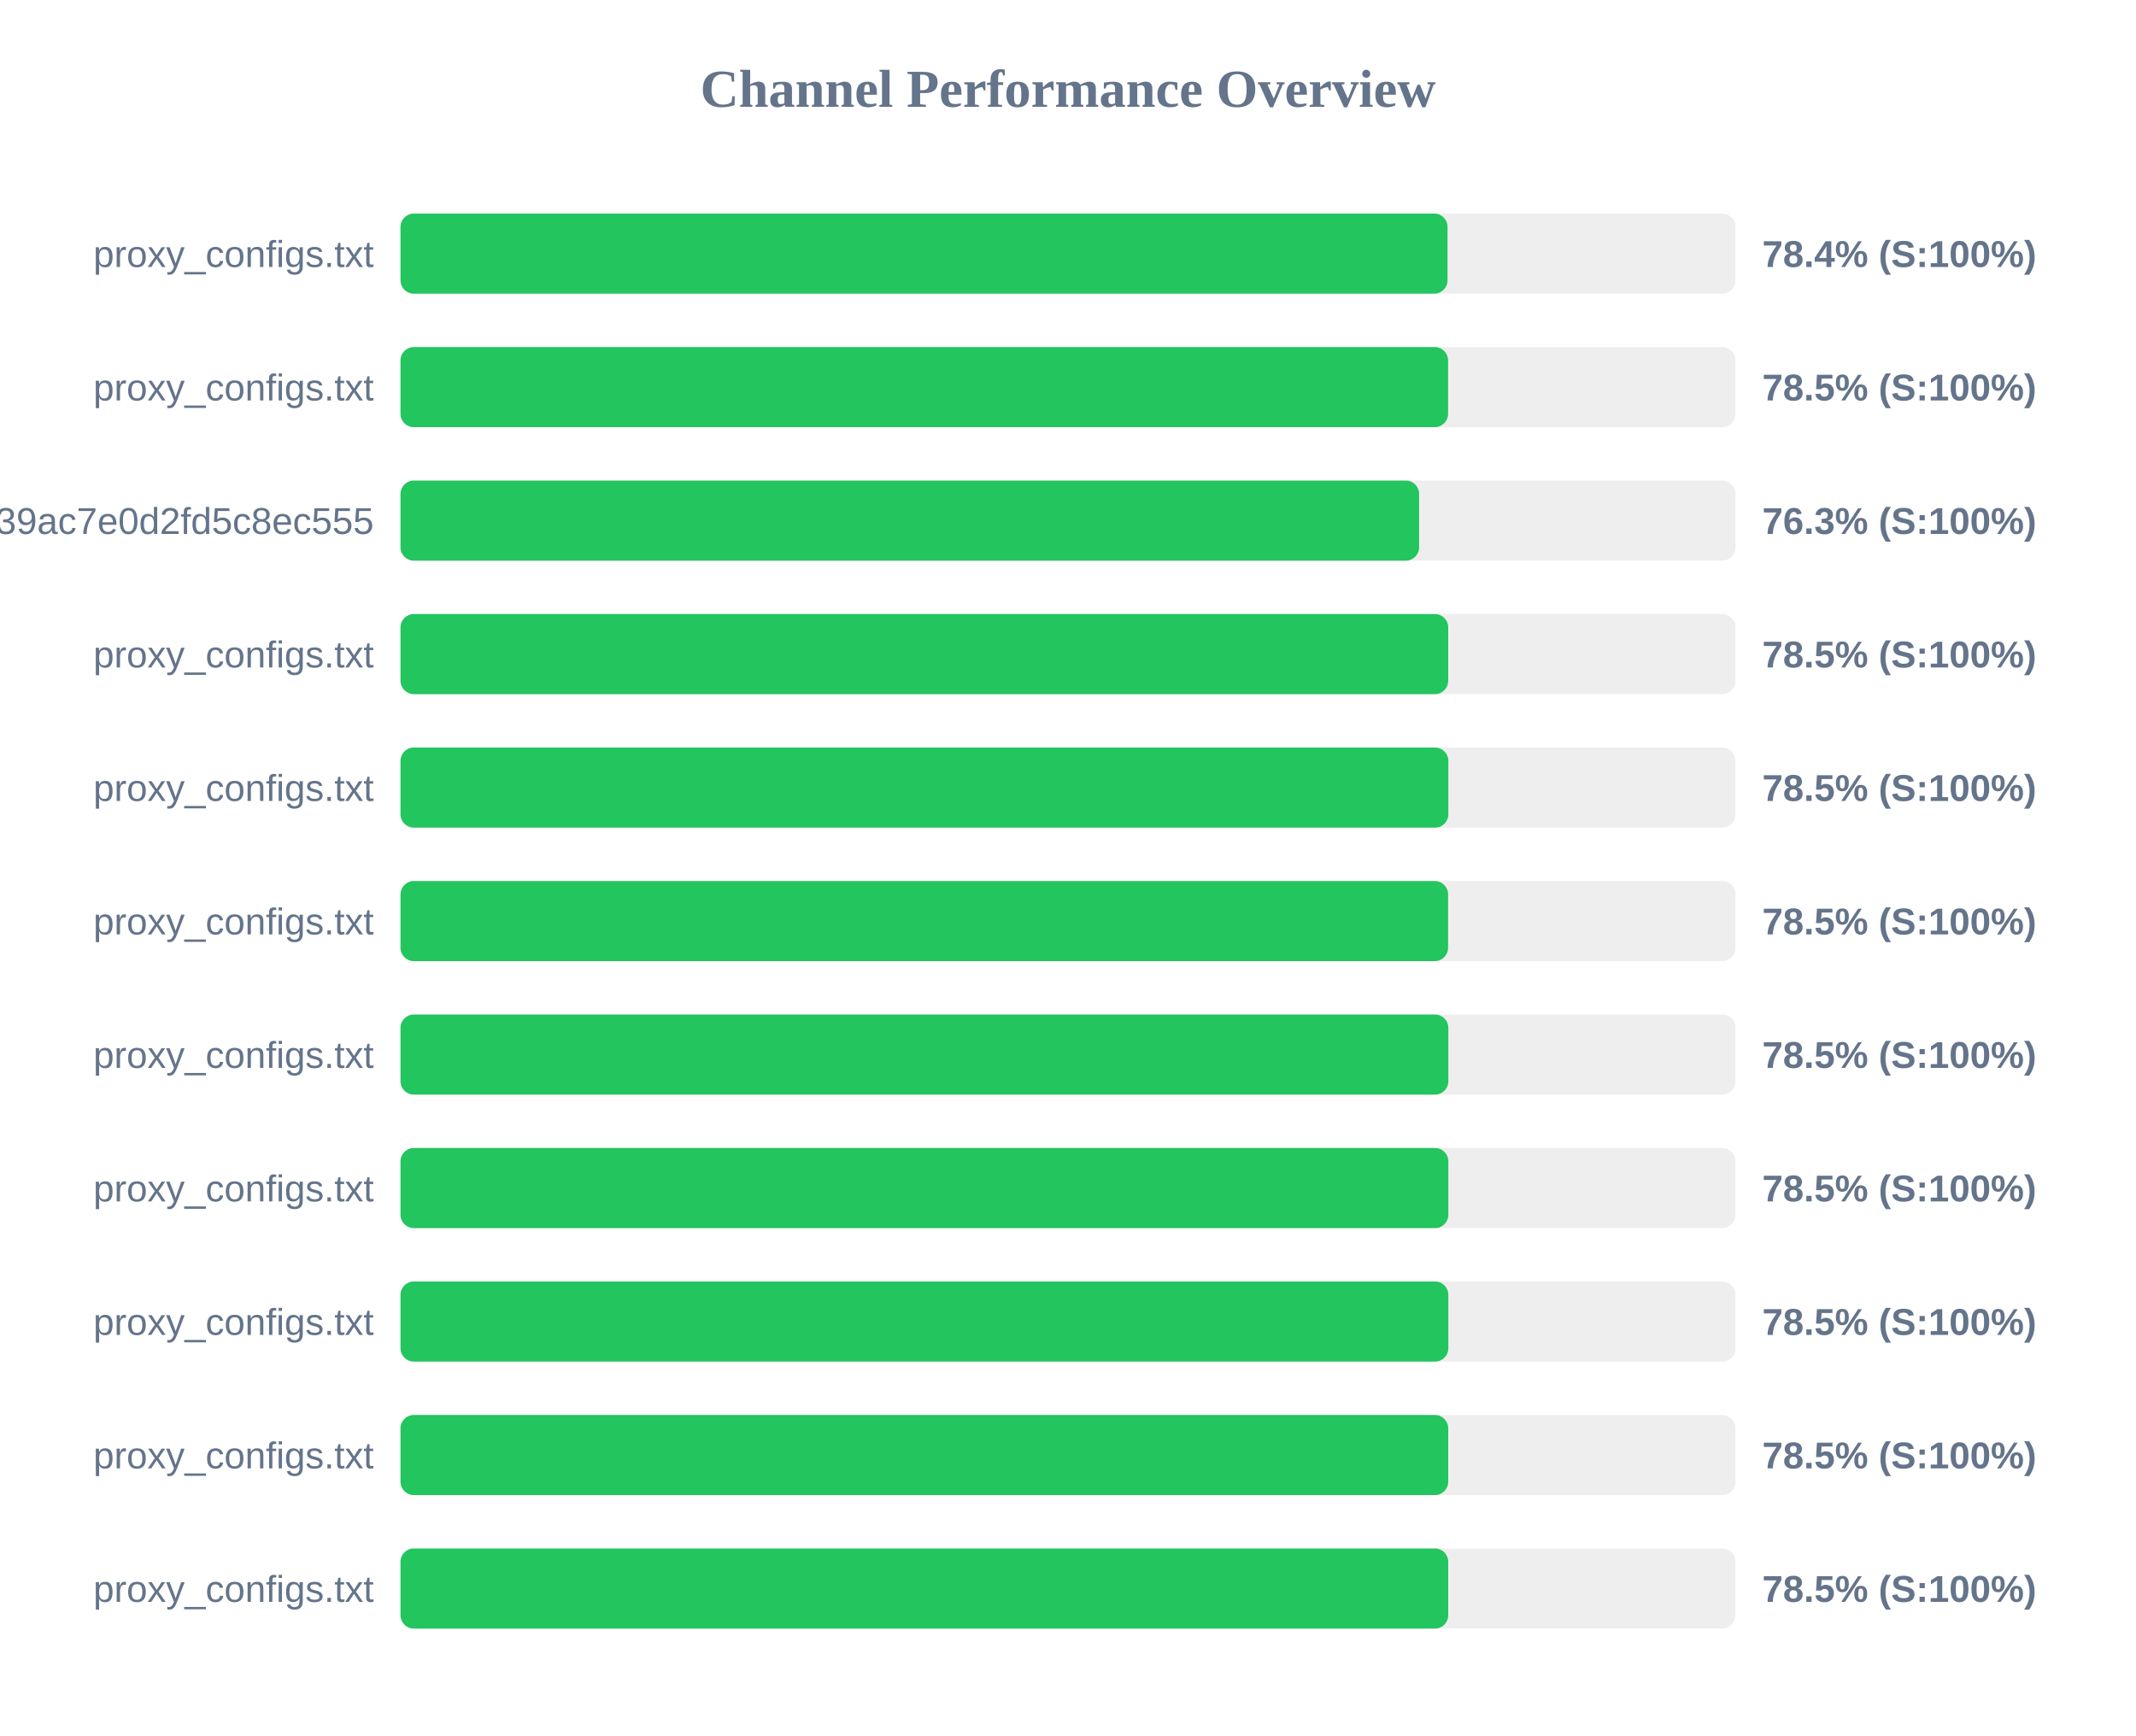
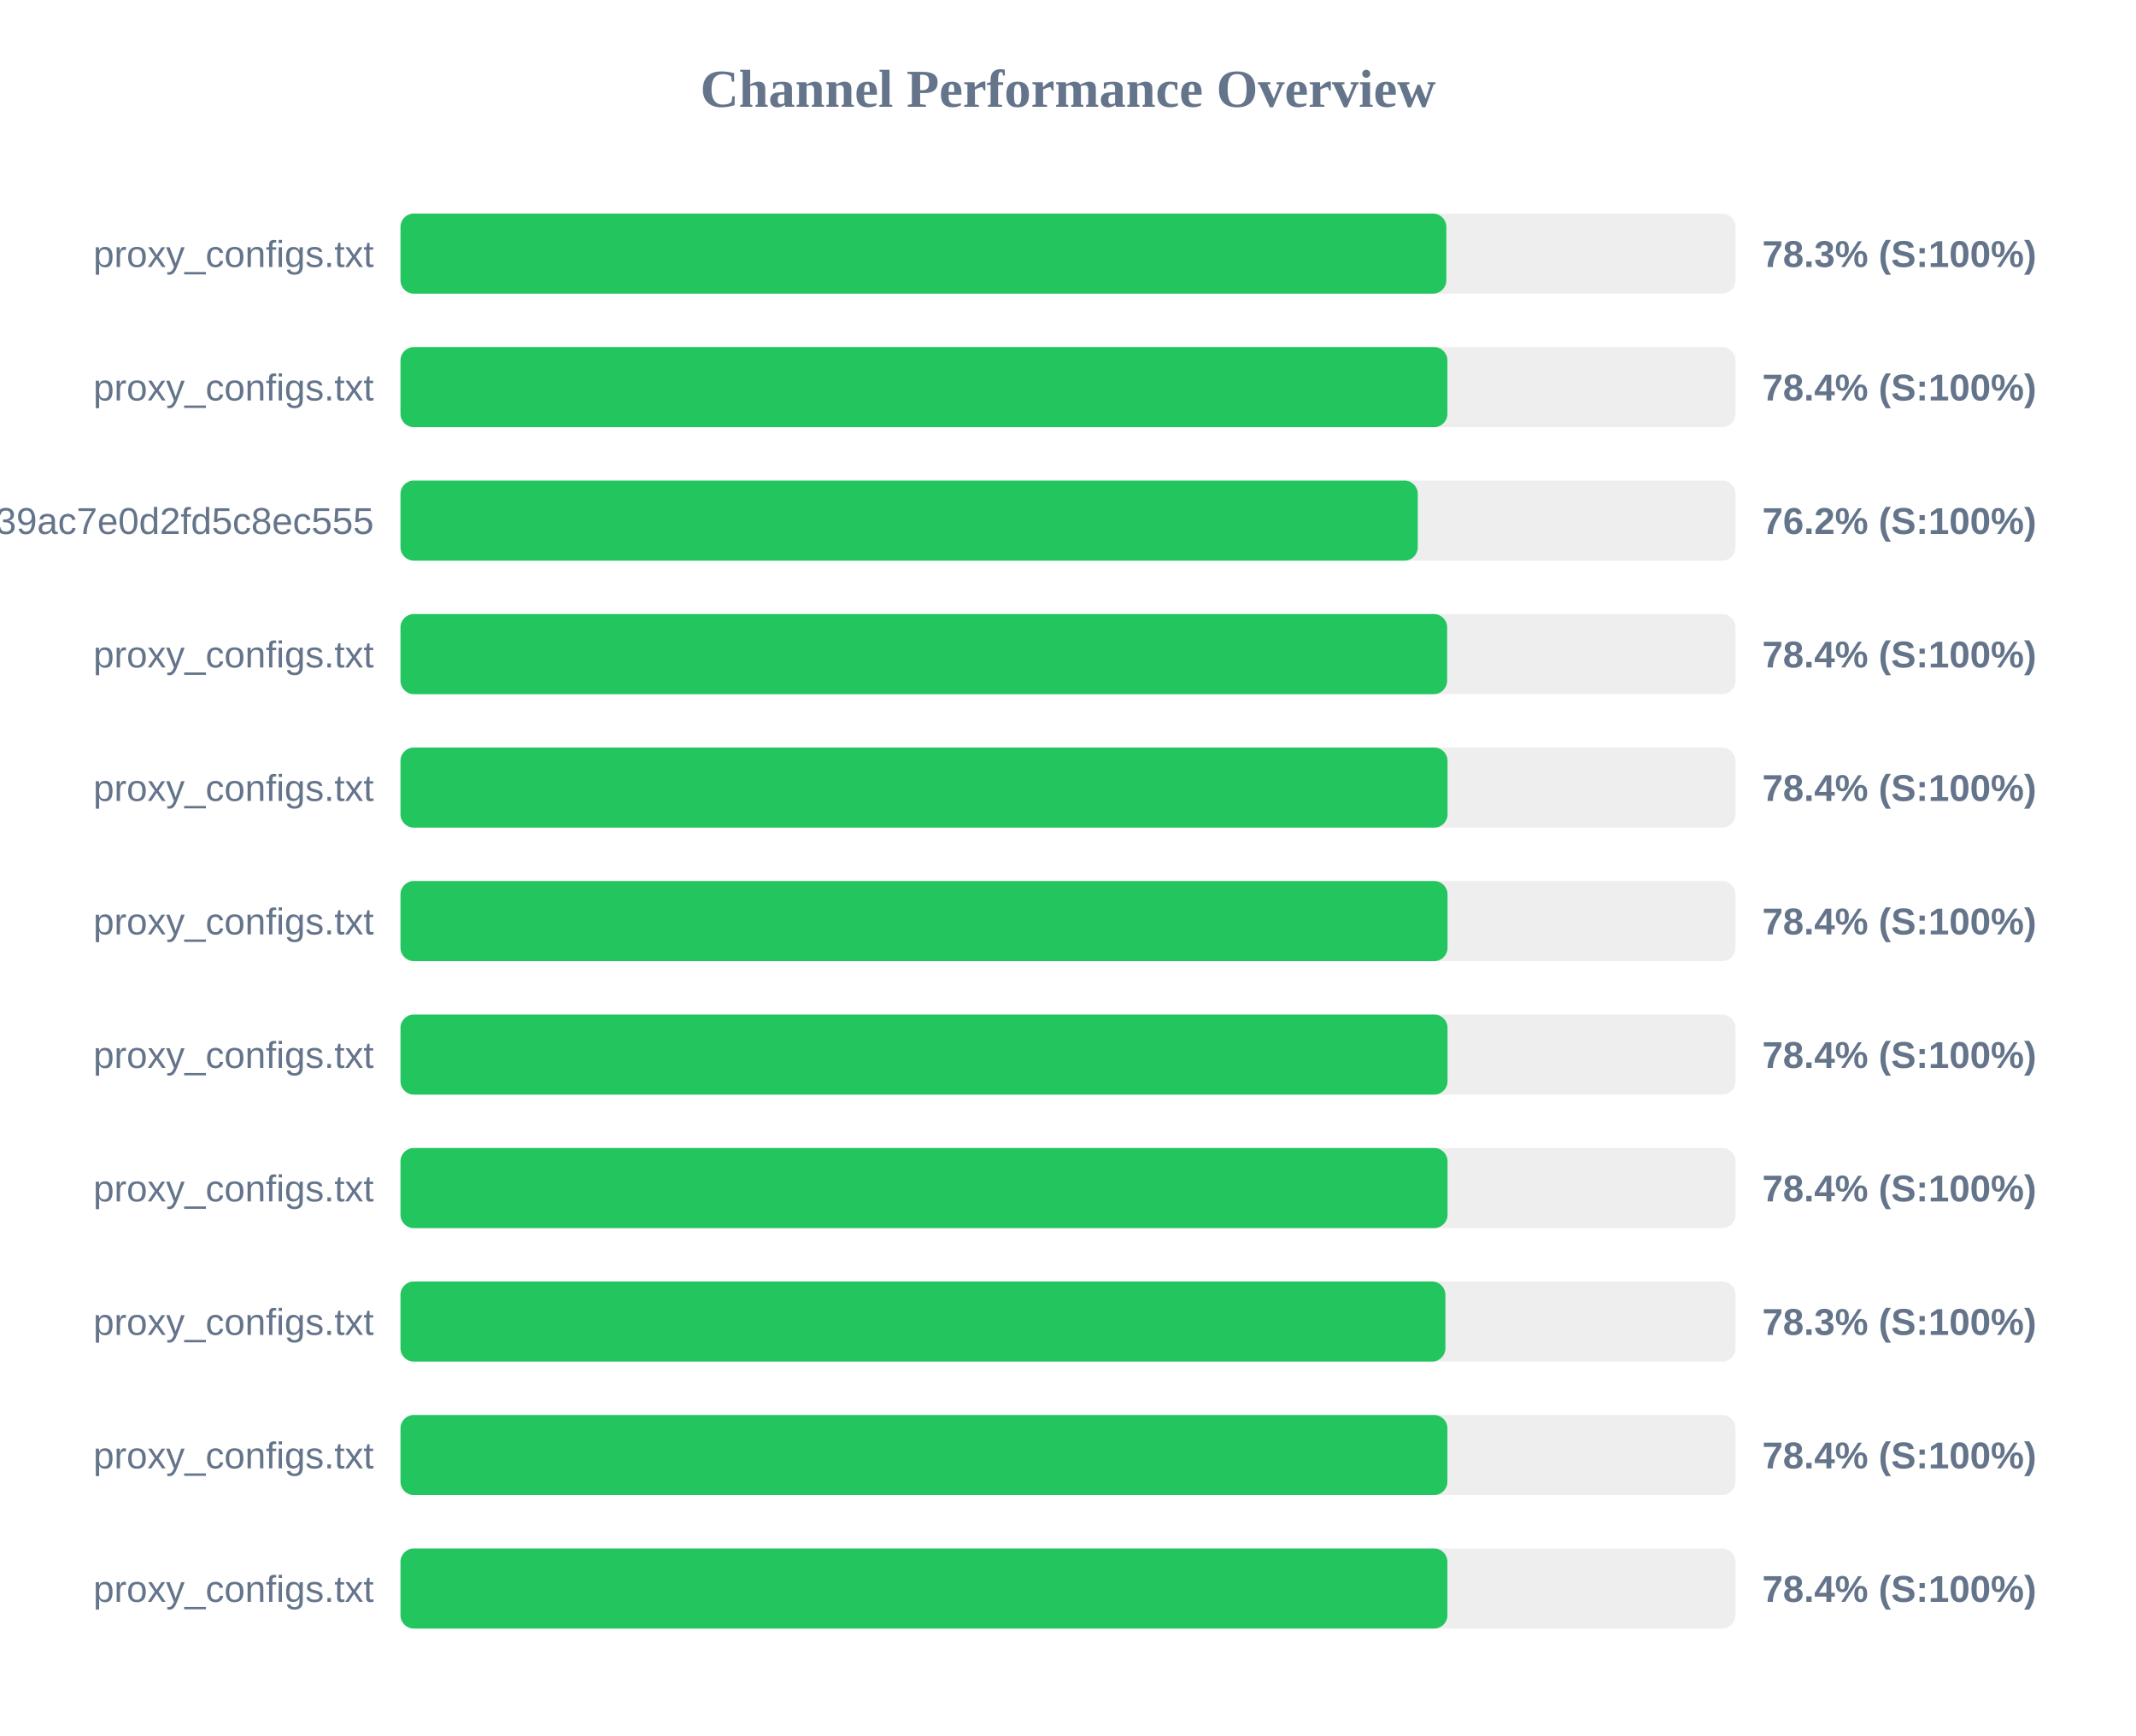
<svg xmlns="http://www.w3.org/2000/svg" width="800" height="650" version="1.1">
  <style>
        .row { font: 14px Arial; fill: #64748b; }
        .score { font: bold 14px Arial; fill: #64748b; }
    </style>
  <text x="400" y="40" text-anchor="middle" font-size="20px" font-weight="bold" fill="#64748b">Channel Performance Overview</text>
  <rect x="150" y="80" width="500" height="30" fill="#eee" rx="5" />
-   <rect x="150" y="80" width="392.15" height="30" fill="#22c55e" rx="5" />
+   <rect x="150" y="80" width="391.7" height="30" fill="#22c55e" rx="5" />
  <text x="140" y="100" text-anchor="end" class="row">proxy_configs.txt</text>
-   <text x="660" y="100" text-anchor="start" class="score">78.4% (S:100%)</text>
+   <text x="660" y="100" text-anchor="start" class="score">78.3% (S:100%)</text>
  <rect x="150" y="130" width="500" height="30" fill="#eee" rx="5" />
-   <rect x="150" y="130" width="392.35" height="30" fill="#22c55e" rx="5" />
+   <rect x="150" y="130" width="392.1" height="30" fill="#22c55e" rx="5" />
  <text x="140" y="150" text-anchor="end" class="row">proxy_configs.txt</text>
-   <text x="660" y="150" text-anchor="start" class="score">78.5% (S:100%)</text>
+   <text x="660" y="150" text-anchor="start" class="score">78.4% (S:100%)</text>
  <rect x="150" y="180" width="500" height="30" fill="#eee" rx="5" />
-   <rect x="150" y="180" width="381.5" height="30" fill="#22c55e" rx="5" />
+   <rect x="150" y="180" width="381.0" height="30" fill="#22c55e" rx="5" />
  <text x="140" y="200" text-anchor="end" class="row">subscribe?token=ad3062160378c39ac7e0d2fd5c8ec555</text>
-   <text x="660" y="200" text-anchor="start" class="score">76.3% (S:100%)</text>
+   <text x="660" y="200" text-anchor="start" class="score">76.2% (S:100%)</text>
  <rect x="150" y="230" width="500" height="30" fill="#eee" rx="5" />
-   <rect x="150" y="230" width="392.4" height="30" fill="#22c55e" rx="5" />
+   <rect x="150" y="230" width="392.0" height="30" fill="#22c55e" rx="5" />
  <text x="140" y="250" text-anchor="end" class="row">proxy_configs.txt</text>
-   <text x="660" y="250" text-anchor="start" class="score">78.5% (S:100%)</text>
+   <text x="660" y="250" text-anchor="start" class="score">78.4% (S:100%)</text>
  <rect x="150" y="280" width="500" height="30" fill="#eee" rx="5" />
-   <rect x="150" y="280" width="392.45" height="30" fill="#22c55e" rx="5" />
+   <rect x="150" y="280" width="392.15" height="30" fill="#22c55e" rx="5" />
  <text x="140" y="300" text-anchor="end" class="row">proxy_configs.txt</text>
-   <text x="660" y="300" text-anchor="start" class="score">78.5% (S:100%)</text>
+   <text x="660" y="300" text-anchor="start" class="score">78.4% (S:100%)</text>
  <rect x="150" y="330" width="500" height="30" fill="#eee" rx="5" />
-   <rect x="150" y="330" width="392.35" height="30" fill="#22c55e" rx="5" />
+   <rect x="150" y="330" width="392.15" height="30" fill="#22c55e" rx="5" />
  <text x="140" y="350" text-anchor="end" class="row">proxy_configs.txt</text>
-   <text x="660" y="350" text-anchor="start" class="score">78.5% (S:100%)</text>
+   <text x="660" y="350" text-anchor="start" class="score">78.4% (S:100%)</text>
  <rect x="150" y="380" width="500" height="30" fill="#eee" rx="5" />
-   <rect x="150" y="380" width="392.45" height="30" fill="#22c55e" rx="5" />
+   <rect x="150" y="380" width="392.15" height="30" fill="#22c55e" rx="5" />
  <text x="140" y="400" text-anchor="end" class="row">proxy_configs.txt</text>
-   <text x="660" y="400" text-anchor="start" class="score">78.5% (S:100%)</text>
+   <text x="660" y="400" text-anchor="start" class="score">78.4% (S:100%)</text>
  <rect x="150" y="430" width="500" height="30" fill="#eee" rx="5" />
-   <rect x="150" y="430" width="392.45" height="30" fill="#22c55e" rx="5" />
+   <rect x="150" y="430" width="392.15" height="30" fill="#22c55e" rx="5" />
  <text x="140" y="450" text-anchor="end" class="row">proxy_configs.txt</text>
-   <text x="660" y="450" text-anchor="start" class="score">78.5% (S:100%)</text>
+   <text x="660" y="450" text-anchor="start" class="score">78.4% (S:100%)</text>
  <rect x="150" y="480" width="500" height="30" fill="#eee" rx="5" />
-   <rect x="150" y="480" width="392.45" height="30" fill="#22c55e" rx="5" />
+   <rect x="150" y="480" width="391.35" height="30" fill="#22c55e" rx="5" />
  <text x="140" y="500" text-anchor="end" class="row">proxy_configs.txt</text>
-   <text x="660" y="500" text-anchor="start" class="score">78.5% (S:100%)</text>
+   <text x="660" y="500" text-anchor="start" class="score">78.3% (S:100%)</text>
  <rect x="150" y="530" width="500" height="30" fill="#eee" rx="5" />
-   <rect x="150" y="530" width="392.4" height="30" fill="#22c55e" rx="5" />
+   <rect x="150" y="530" width="392.1" height="30" fill="#22c55e" rx="5" />
  <text x="140" y="550" text-anchor="end" class="row">proxy_configs.txt</text>
-   <text x="660" y="550" text-anchor="start" class="score">78.5% (S:100%)</text>
+   <text x="660" y="550" text-anchor="start" class="score">78.4% (S:100%)</text>
  <rect x="150" y="580" width="500" height="30" fill="#eee" rx="5" />
-   <rect x="150" y="580" width="392.4" height="30" fill="#22c55e" rx="5" />
+   <rect x="150" y="580" width="392.1" height="30" fill="#22c55e" rx="5" />
  <text x="140" y="600" text-anchor="end" class="row">proxy_configs.txt</text>
-   <text x="660" y="600" text-anchor="start" class="score">78.5% (S:100%)</text>
+   <text x="660" y="600" text-anchor="start" class="score">78.4% (S:100%)</text>
</svg>
